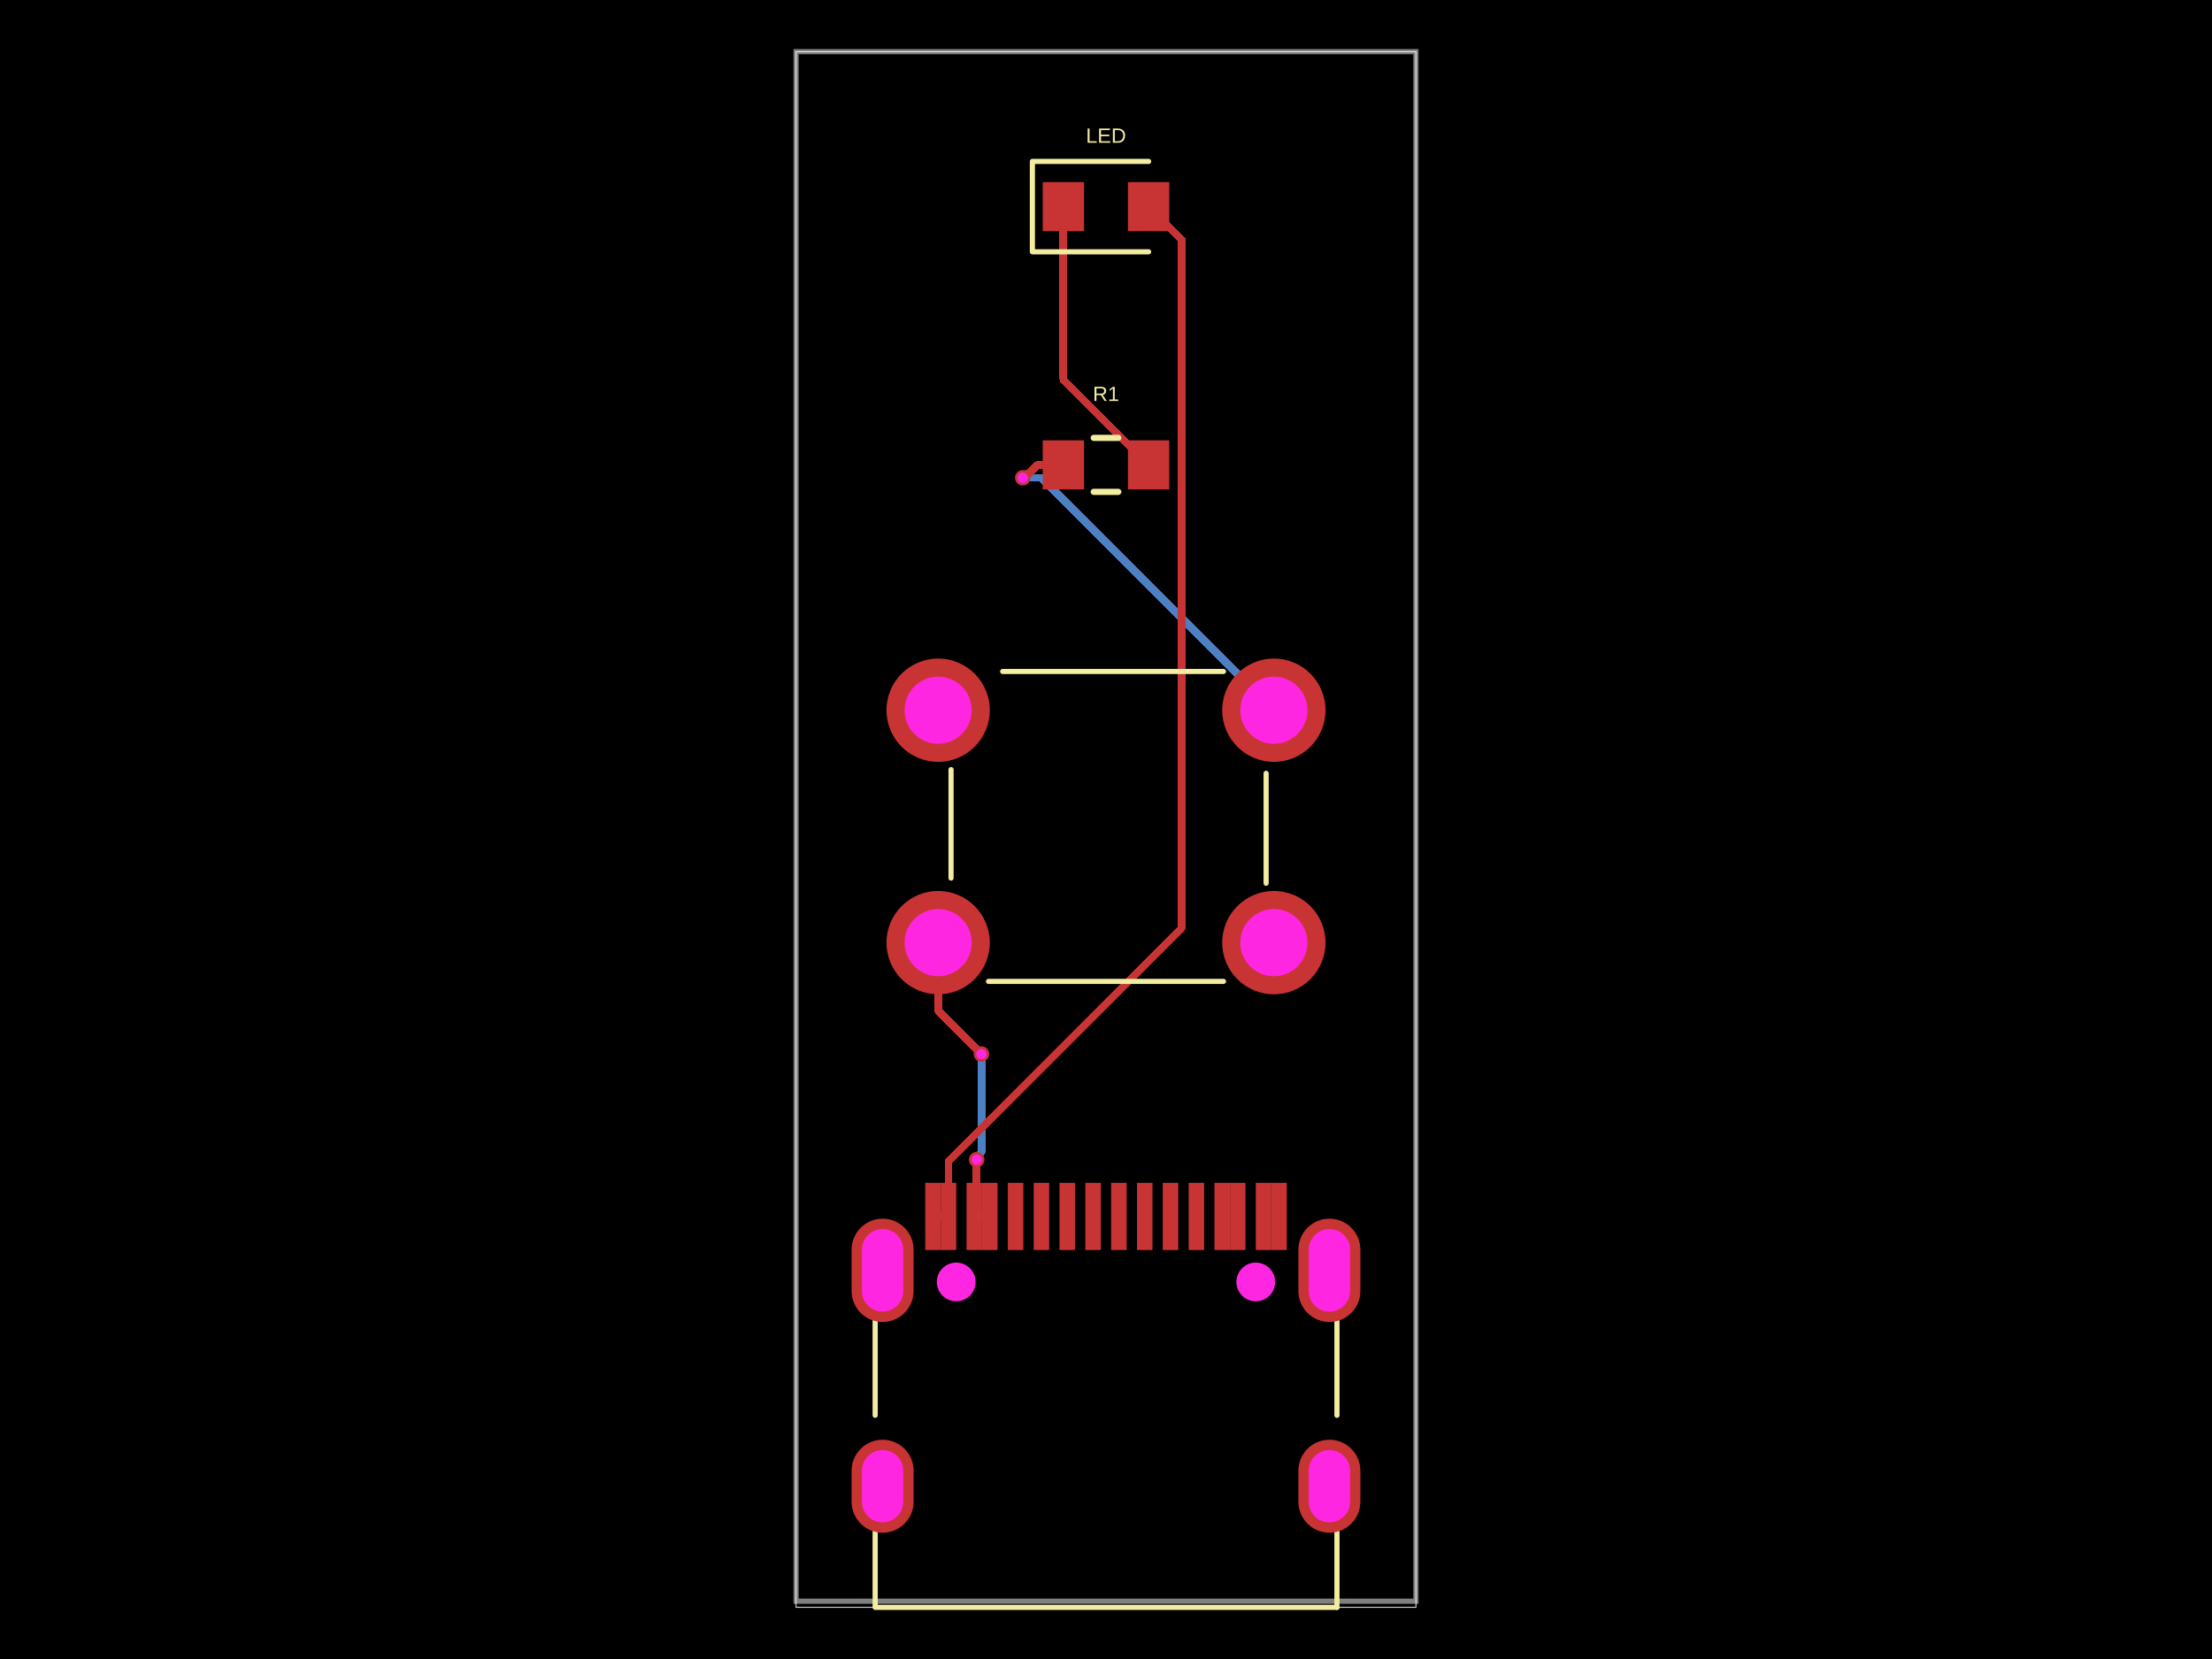
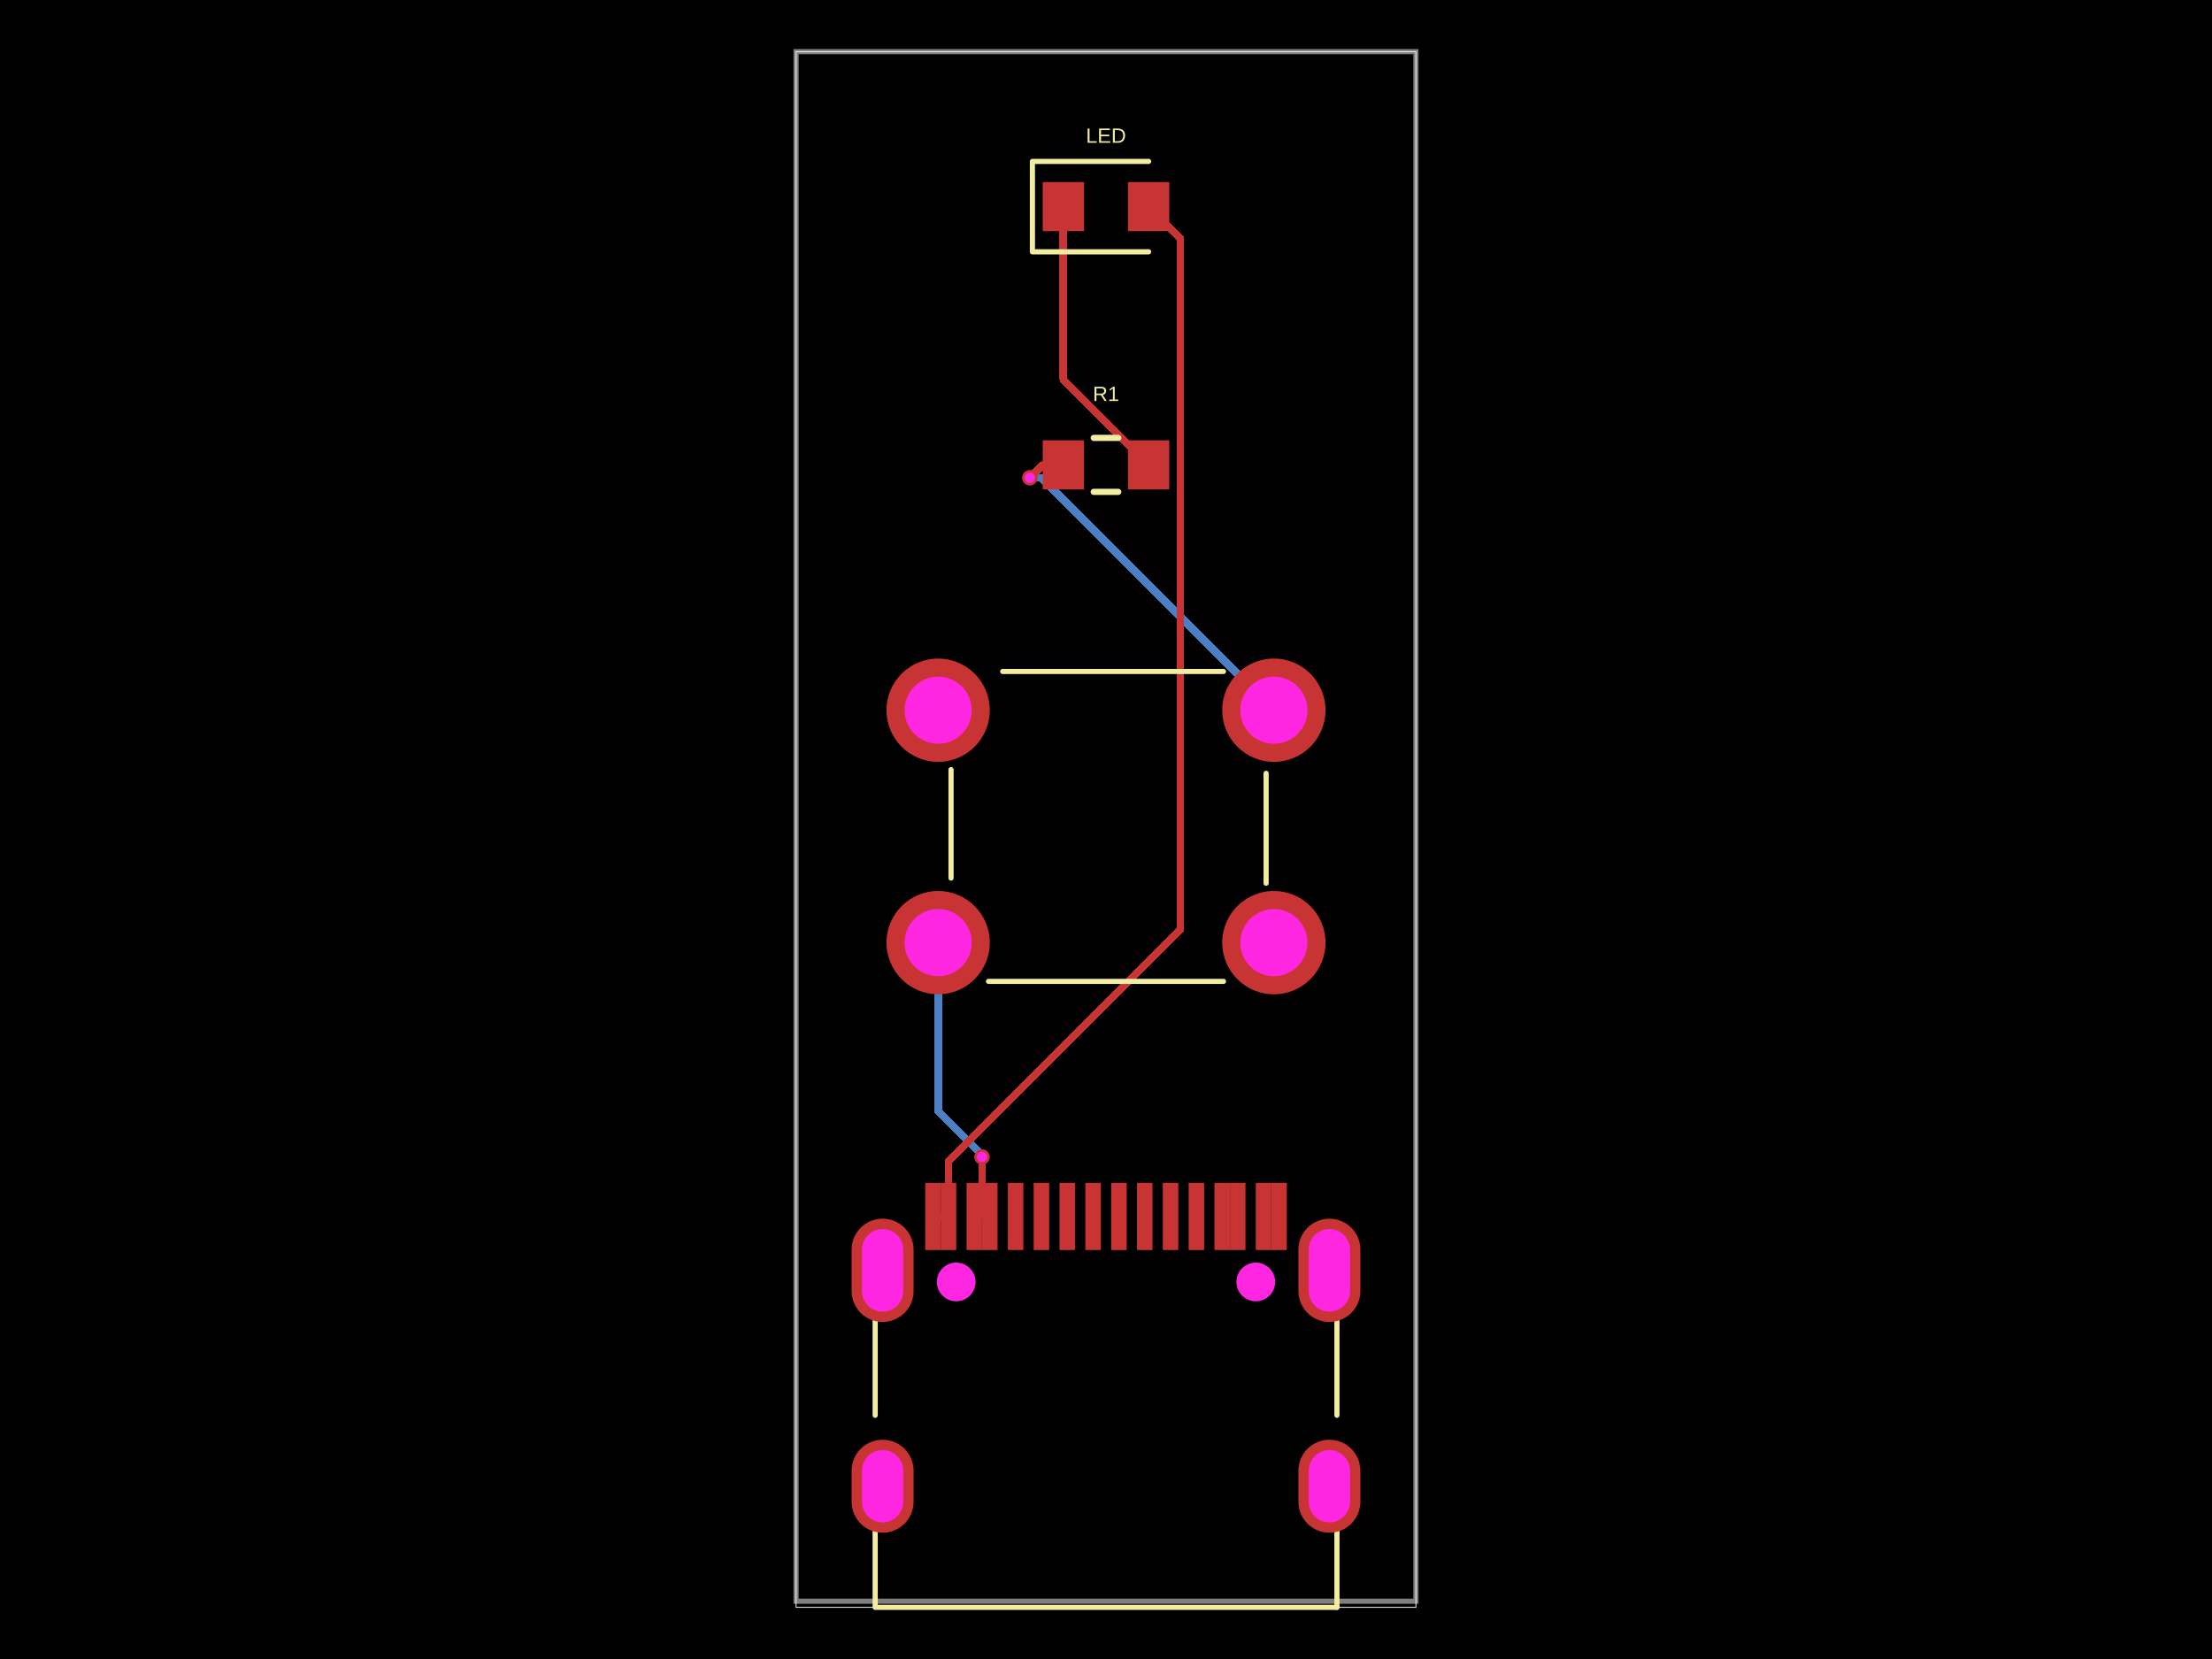
- <svg xmlns="http://www.w3.org/2000/svg" width="800" height="600" data-software-used-string="@tscircuit/core@0.0.1384">
+ <svg xmlns="http://www.w3.org/2000/svg" width="800" height="600" data-software-used-string="@tscircuit/core@0.0.1402">
  <style />
  <rect class="boundary" x="0" y="0" fill="#000" width="800" height="600" data-type="pcb_background" data-pcb-layer="global" />
  <rect class="pcb-boundary" fill="none" stroke="#fff" stroke-width="0.3" x="287.917" y="18.68" width="224.166" height="562.639" data-type="pcb_boundary" data-pcb-layer="global" />
  <path class="pcb-board" d="M 287.917 579.095 L 512.083 579.095 L 512.083 18.68 L 287.917 18.68 Z" fill="none" stroke="rgba(255, 255, 255, 0.5)" stroke-width="1.868" data-type="pcb_board" data-pcb-layer="board" />
-   <path class="pcb-trace" stroke="rgb(77, 127, 196)" fill="none" d="M 353.224 419.414 L 353.712 418.926" stroke-width="2.802" stroke-linecap="round" stroke-linejoin="round" shape-rendering="crispEdges" data-type="pcb_trace" data-pcb-layer="bottom" />
-   <path class="pcb-trace" stroke="rgb(77, 127, 196)" fill="none" d="M 353.712 418.926 L 353.712 418.046" stroke-width="2.802" stroke-linecap="round" stroke-linejoin="round" shape-rendering="crispEdges" data-type="pcb_trace" data-pcb-layer="bottom" />
-   <path class="pcb-trace" stroke="rgb(77, 127, 196)" fill="none" d="M 353.712 418.046 L 354.943 416.815" stroke-width="2.802" stroke-linecap="round" stroke-linejoin="round" shape-rendering="crispEdges" data-type="pcb_trace" data-pcb-layer="bottom" />
-   <path class="pcb-trace" stroke="rgb(77, 127, 196)" fill="none" d="M 354.943 416.815 L 354.943 381.212" stroke-width="2.802" stroke-linecap="round" stroke-linejoin="round" shape-rendering="crispEdges" data-type="pcb_trace" data-pcb-layer="bottom" />
+   <path class="pcb-trace" stroke="rgb(77, 127, 196)" fill="none" d="M 355.167 418.443 L 355.167 417.79" stroke-width="2.802" stroke-linecap="round" stroke-linejoin="round" shape-rendering="crispEdges" data-type="pcb_trace" data-pcb-layer="bottom" />
+   <path class="pcb-trace" stroke="rgb(77, 127, 196)" fill="none" d="M 355.167 417.79 L 339.29 401.913" stroke-width="2.802" stroke-linecap="round" stroke-linejoin="round" shape-rendering="crispEdges" data-type="pcb_trace" data-pcb-layer="bottom" />
+   <path class="pcb-trace" stroke="rgb(77, 127, 196)" fill="none" d="M 339.29 401.913 L 339.29 340.917" stroke-width="2.802" stroke-linecap="round" stroke-linejoin="round" shape-rendering="crispEdges" data-type="pcb_trace" data-pcb-layer="bottom" />
  <path class="pcb-trace" stroke="rgb(77, 127, 196)" fill="none" d="M 460.712 256.857 L 376.649 172.794" stroke-width="2.802" stroke-linecap="round" stroke-linejoin="round" shape-rendering="crispEdges" data-type="pcb_trace" data-pcb-layer="bottom" />
-   <path class="pcb-trace" stroke="rgb(77, 127, 196)" fill="none" d="M 376.649 172.794 L 369.887 172.794" stroke-width="2.802" stroke-linecap="round" stroke-linejoin="round" shape-rendering="crispEdges" data-type="pcb_trace" data-pcb-layer="bottom" />
+   <path class="pcb-trace" stroke="rgb(77, 127, 196)" fill="none" d="M 376.649 172.794 L 372.446 172.794" stroke-width="2.802" stroke-linecap="round" stroke-linejoin="round" shape-rendering="crispEdges" data-type="pcb_trace" data-pcb-layer="bottom" />
  <rect class="pcb-pad" fill="rgb(200, 52, 52)" x="364.506" y="427.8" width="5.604" height="24.285" data-type="pcb_smtpad" data-pcb-layer="top" data-pad-name="USBC.SBU2" />
  <rect class="pcb-pad" fill="rgb(200, 52, 52)" x="373.849" y="427.8" width="5.604" height="24.285" data-type="pcb_smtpad" data-pcb-layer="top" data-pad-name="USBC.CC1" />
  <rect class="pcb-pad" fill="rgb(200, 52, 52)" x="383.186" y="427.8" width="5.604" height="24.285" data-type="pcb_smtpad" data-pcb-layer="top" data-pad-name="USBC.DM2" />
  <rect class="pcb-pad" fill="rgb(200, 52, 52)" x="392.529" y="427.8" width="5.604" height="24.285" data-type="pcb_smtpad" data-pcb-layer="top" data-pad-name="USBC.DP1" />
  <rect class="pcb-pad" fill="rgb(200, 52, 52)" x="401.867" y="427.8" width="5.604" height="24.285" data-type="pcb_smtpad" data-pcb-layer="top" data-pad-name="USBC.DM1" />
  <rect class="pcb-pad" fill="rgb(200, 52, 52)" x="411.209" y="427.8" width="5.604" height="24.285" data-type="pcb_smtpad" data-pcb-layer="top" data-pad-name="USBC.DP2" />
  <rect class="pcb-pad" fill="rgb(200, 52, 52)" x="420.543" y="427.8" width="5.604" height="24.285" data-type="pcb_smtpad" data-pcb-layer="top" data-pad-name="USBC.SBU1" />
  <rect class="pcb-pad" fill="rgb(200, 52, 52)" x="429.89" y="427.8" width="5.604" height="24.285" data-type="pcb_smtpad" data-pcb-layer="top" data-pad-name="USBC.CC2" />
  <rect class="pcb-pad" fill="rgb(200, 52, 52)" x="334.618" y="427.8" width="5.604" height="24.285" data-type="pcb_smtpad" data-pcb-layer="top" data-pad-name="USBC.GND1" data-pad-net-name="GND" />
  <rect class="pcb-pad" fill="rgb(200, 52, 52)" x="340.222" y="427.8" width="5.604" height="24.285" data-type="pcb_smtpad" data-pcb-layer="top" data-pad-name="USBC.GND2" data-pad-net-name="GND" />
  <rect class="pcb-pad" fill="rgb(200, 52, 52)" x="349.564" y="427.8" width="5.604" height="24.285" data-type="pcb_smtpad" data-pcb-layer="top" data-pad-name="USBC.VBUS1" data-pad-net-name="VBUS" />
  <rect class="pcb-pad" fill="rgb(200, 52, 52)" x="355.168" y="427.8" width="5.604" height="24.285" data-type="pcb_smtpad" data-pcb-layer="top" data-pad-name="USBC.VBUS2" data-pad-net-name="VBUS" />
  <rect class="pcb-pad" fill="rgb(200, 52, 52)" x="439.228" y="427.8" width="5.604" height="24.285" data-type="pcb_smtpad" data-pcb-layer="top" data-pad-name="USBC.VBUS2" />
  <rect class="pcb-pad" fill="rgb(200, 52, 52)" x="444.836" y="427.8" width="5.604" height="24.285" data-type="pcb_smtpad" data-pcb-layer="top" data-pad-name="USBC.VBUS1" />
  <rect class="pcb-pad" fill="rgb(200, 52, 52)" x="454.174" y="427.8" width="5.604" height="24.285" data-type="pcb_smtpad" data-pcb-layer="top" data-pad-name="USBC.GND2" />
  <rect class="pcb-pad" fill="rgb(200, 52, 52)" x="459.778" y="427.8" width="5.604" height="24.285" data-type="pcb_smtpad" data-pcb-layer="top" data-pad-name="USBC.GND1" />
  <rect class="pcb-pad" fill="rgb(200, 52, 52)" x="377.116" y="65.849" width="14.944" height="17.746" data-type="pcb_smtpad" data-pcb-layer="top" data-pad-name="LED.pin1" />
  <rect class="pcb-pad" fill="rgb(200, 52, 52)" x="407.939" y="65.849" width="14.944" height="17.746" data-type="pcb_smtpad" data-pcb-layer="top" data-pad-name="LED.pin2" data-pad-net-name="GND" />
  <rect class="pcb-pad" fill="rgb(200, 52, 52)" x="377.116" y="159.251" width="14.944" height="17.746" data-type="pcb_smtpad" data-pcb-layer="top" data-pad-name="R1.pin1" />
  <rect class="pcb-pad" fill="rgb(200, 52, 52)" x="407.939" y="159.251" width="14.944" height="17.746" data-type="pcb_smtpad" data-pcb-layer="top" data-pad-name="R1.pin2" />
  <path class="pcb-trace" stroke="rgb(200, 52, 52)" fill="none" d="M 352.365 439.944 L 352.366 439.942" stroke-width="2.802" stroke-linecap="round" stroke-linejoin="round" shape-rendering="crispEdges" data-type="pcb_trace" data-pcb-layer="top" />
  <path class="pcb-trace" stroke="rgb(200, 52, 52)" fill="none" d="M 352.366 439.942 L 357.97 439.942" stroke-width="2.802" stroke-linecap="round" stroke-linejoin="round" shape-rendering="crispEdges" data-type="pcb_trace" data-pcb-layer="top" />
-   <path class="pcb-trace" stroke="rgb(200, 52, 52)" fill="none" d="M 352.365 439.944 L 353.224 439.085" stroke-width="2.802" stroke-linecap="round" stroke-linejoin="round" shape-rendering="crispEdges" data-type="pcb_trace" data-pcb-layer="top" />
-   <path class="pcb-trace" stroke="rgb(200, 52, 52)" fill="none" d="M 353.224 439.085 L 353.224 419.414" stroke-width="2.802" stroke-linecap="round" stroke-linejoin="round" shape-rendering="crispEdges" data-type="pcb_trace" data-pcb-layer="top" />
-   <path class="pcb-trace" stroke="rgb(200, 52, 52)" fill="none" d="M 354.943 381.212 L 354.898 381.167" stroke-width="2.802" stroke-linecap="round" stroke-linejoin="round" shape-rendering="crispEdges" data-type="pcb_trace" data-pcb-layer="top" />
-   <path class="pcb-trace" stroke="rgb(200, 52, 52)" fill="none" d="M 354.898 381.167 L 354.898 381.148" stroke-width="2.802" stroke-linecap="round" stroke-linejoin="round" shape-rendering="crispEdges" data-type="pcb_trace" data-pcb-layer="top" />
-   <path class="pcb-trace" stroke="rgb(200, 52, 52)" fill="none" d="M 354.898 381.148 L 339.29 365.54" stroke-width="2.802" stroke-linecap="round" stroke-linejoin="round" shape-rendering="crispEdges" data-type="pcb_trace" data-pcb-layer="top" />
-   <path class="pcb-trace" stroke="rgb(200, 52, 52)" fill="none" d="M 339.29 365.54 L 339.29 340.917" stroke-width="2.802" stroke-linecap="round" stroke-linejoin="round" shape-rendering="crispEdges" data-type="pcb_trace" data-pcb-layer="top" />
+   <path class="pcb-trace" stroke="rgb(200, 52, 52)" fill="none" d="M 352.365 439.944 L 355.167 437.142" stroke-width="2.802" stroke-linecap="round" stroke-linejoin="round" shape-rendering="crispEdges" data-type="pcb_trace" data-pcb-layer="top" />
+   <path class="pcb-trace" stroke="rgb(200, 52, 52)" fill="none" d="M 355.167 437.142 L 355.167 418.443" stroke-width="2.802" stroke-linecap="round" stroke-linejoin="round" shape-rendering="crispEdges" data-type="pcb_trace" data-pcb-layer="top" />
  <path class="pcb-trace" stroke="rgb(200, 52, 52)" fill="none" d="M 337.42 439.942 L 343.024 439.942" stroke-width="2.802" stroke-linecap="round" stroke-linejoin="round" shape-rendering="crispEdges" data-type="pcb_trace" data-pcb-layer="top" />
-   <path class="pcb-trace" stroke="rgb(200, 52, 52)" fill="none" d="M 343.025 439.944 L 343.025 419.995" stroke-width="2.802" stroke-linecap="round" stroke-linejoin="round" shape-rendering="crispEdges" data-type="pcb_trace" data-pcb-layer="top" />
-   <path class="pcb-trace" stroke="rgb(200, 52, 52)" fill="none" d="M 343.025 419.995 L 427.313 335.707" stroke-width="2.802" stroke-linecap="round" stroke-linejoin="round" shape-rendering="crispEdges" data-type="pcb_trace" data-pcb-layer="top" />
-   <path class="pcb-trace" stroke="rgb(200, 52, 52)" fill="none" d="M 427.313 335.707 L 427.313 86.623" stroke-width="2.802" stroke-linecap="round" stroke-linejoin="round" shape-rendering="crispEdges" data-type="pcb_trace" data-pcb-layer="top" />
-   <path class="pcb-trace" stroke="rgb(200, 52, 52)" fill="none" d="M 427.313 86.623 L 415.411 74.722" stroke-width="2.802" stroke-linecap="round" stroke-linejoin="round" shape-rendering="crispEdges" data-type="pcb_trace" data-pcb-layer="top" />
+   <path class="pcb-trace" stroke="rgb(200, 52, 52)" fill="none" d="M 343.025 439.944 L 343.025 420.011" stroke-width="2.802" stroke-linecap="round" stroke-linejoin="round" shape-rendering="crispEdges" data-type="pcb_trace" data-pcb-layer="top" />
+   <path class="pcb-trace" stroke="rgb(200, 52, 52)" fill="none" d="M 343.025 420.011 L 426.868 336.168" stroke-width="2.802" stroke-linecap="round" stroke-linejoin="round" shape-rendering="crispEdges" data-type="pcb_trace" data-pcb-layer="top" />
+   <path class="pcb-trace" stroke="rgb(200, 52, 52)" fill="none" d="M 426.868 336.168 L 426.868 86.179" stroke-width="2.802" stroke-linecap="round" stroke-linejoin="round" shape-rendering="crispEdges" data-type="pcb_trace" data-pcb-layer="top" />
+   <path class="pcb-trace" stroke="rgb(200, 52, 52)" fill="none" d="M 426.868 86.179 L 415.411 74.722" stroke-width="2.802" stroke-linecap="round" stroke-linejoin="round" shape-rendering="crispEdges" data-type="pcb_trace" data-pcb-layer="top" />
  <path class="pcb-trace" stroke="rgb(200, 52, 52)" fill="none" d="M 415.411 168.124 L 384.589 137.301" stroke-width="2.802" stroke-linecap="round" stroke-linejoin="round" shape-rendering="crispEdges" data-type="pcb_trace" data-pcb-layer="top" />
  <path class="pcb-trace" stroke="rgb(200, 52, 52)" fill="none" d="M 384.589 137.301 L 384.589 74.722" stroke-width="2.802" stroke-linecap="round" stroke-linejoin="round" shape-rendering="crispEdges" data-type="pcb_trace" data-pcb-layer="top" />
-   <path class="pcb-trace" stroke="rgb(200, 52, 52)" fill="none" d="M 369.887 172.794 L 371.248 171.433" stroke-width="2.802" stroke-linecap="round" stroke-linejoin="round" shape-rendering="crispEdges" data-type="pcb_trace" data-pcb-layer="top" />
-   <path class="pcb-trace" stroke="rgb(200, 52, 52)" fill="none" d="M 371.248 171.433 L 371.95 171.433" stroke-width="2.802" stroke-linecap="round" stroke-linejoin="round" shape-rendering="crispEdges" data-type="pcb_trace" data-pcb-layer="top" />
-   <path class="pcb-trace" stroke="rgb(200, 52, 52)" fill="none" d="M 371.95 171.433 L 375.259 168.124" stroke-width="2.802" stroke-linecap="round" stroke-linejoin="round" shape-rendering="crispEdges" data-type="pcb_trace" data-pcb-layer="top" />
-   <path class="pcb-trace" stroke="rgb(200, 52, 52)" fill="none" d="M 375.259 168.124 L 384.589 168.124" stroke-width="2.802" stroke-linecap="round" stroke-linejoin="round" shape-rendering="crispEdges" data-type="pcb_trace" data-pcb-layer="top" />
+   <path class="pcb-trace" stroke="rgb(200, 52, 52)" fill="none" d="M 372.446 172.794 L 372.518 172.794" stroke-width="2.802" stroke-linecap="round" stroke-linejoin="round" shape-rendering="crispEdges" data-type="pcb_trace" data-pcb-layer="top" />
+   <path class="pcb-trace" stroke="rgb(200, 52, 52)" fill="none" d="M 372.518 172.794 L 377.188 168.124" stroke-width="2.802" stroke-linecap="round" stroke-linejoin="round" shape-rendering="crispEdges" data-type="pcb_trace" data-pcb-layer="top" />
+   <path class="pcb-trace" stroke="rgb(200, 52, 52)" fill="none" d="M 377.188 168.124 L 384.589 168.124" stroke-width="2.802" stroke-linecap="round" stroke-linejoin="round" shape-rendering="crispEdges" data-type="pcb_trace" data-pcb-layer="top" />
  <path class="pcb-silkscreen pcb-silkscreen-top" d="M 316.517 511.858 L 316.517 477.058" fill="none" stroke="#f2eda1" stroke-width="1.868" stroke-linecap="round" stroke-linejoin="round" data-pcb-component-id="pcb_component_0" data-pcb-silkscreen-path-id="pcb_silkscreen_path_0" data-type="pcb_silkscreen_path" data-pcb-layer="top" />
  <path class="pcb-silkscreen pcb-silkscreen-top" d="M 483.521 581.32 L 316.517 581.32 L 316.517 553.648" fill="none" stroke="#f2eda1" stroke-width="1.868" stroke-linecap="round" stroke-linejoin="round" data-pcb-component-id="pcb_component_0" data-pcb-silkscreen-path-id="pcb_silkscreen_path_1" data-type="pcb_silkscreen_path" data-pcb-layer="top" />
  <path class="pcb-silkscreen pcb-silkscreen-top" d="M 483.521 511.865 L 483.521 477.052" fill="none" stroke="#f2eda1" stroke-width="1.868" stroke-linecap="round" stroke-linejoin="round" data-pcb-component-id="pcb_component_0" data-pcb-silkscreen-path-id="pcb_silkscreen_path_2" data-type="pcb_silkscreen_path" data-pcb-layer="top" />
  <path class="pcb-silkscreen pcb-silkscreen-top" d="M 483.521 581.32 L 483.521 553.641" fill="none" stroke="#f2eda1" stroke-width="1.868" stroke-linecap="round" stroke-linejoin="round" data-pcb-component-id="pcb_component_0" data-pcb-silkscreen-path-id="pcb_silkscreen_path_3" data-type="pcb_silkscreen_path" data-pcb-layer="top" />
  <path class="pcb-silkscreen pcb-silkscreen-top" d="M 415.411 58.376 L 373.38 58.376 L 373.38 91.067 L 415.411 91.067" fill="none" stroke="#f2eda1" stroke-width="1.868" stroke-linecap="round" stroke-linejoin="round" data-pcb-component-id="pcb_component_1" data-pcb-silkscreen-path-id="pcb_silkscreen_path_4" data-type="pcb_silkscreen_path" data-pcb-layer="top" />
  <text x="0" y="0" dx="0" dy="0" fill="#f2eda1" font-family="Arial, sans-serif" font-size="7.472" text-anchor="middle" dominant-baseline="central" transform="matrix(1,0,0,1,400,49.03625)" class="pcb-silkscreen-text pcb-silkscreen-top" data-pcb-silkscreen-text-id="pcb_silkscreen_text_0" stroke="none" data-type="pcb_silkscreen_text" data-pcb-layer="top">LED</text>
  <path class="pcb-silkscreen pcb-silkscreen-top" d="M 357.515 354.929 L 442.485 354.929" fill="none" stroke="#f2eda1" stroke-width="1.868" stroke-linecap="round" stroke-linejoin="round" data-pcb-component-id="pcb_component_2" data-pcb-silkscreen-path-id="pcb_silkscreen_path_5" data-type="pcb_silkscreen_path" data-pcb-layer="top" />
  <path class="pcb-silkscreen pcb-silkscreen-top" d="M 343.959 278.339 L 343.959 317.568" fill="none" stroke="#f2eda1" stroke-width="1.868" stroke-linecap="round" stroke-linejoin="round" data-pcb-component-id="pcb_component_2" data-pcb-silkscreen-path-id="pcb_silkscreen_path_6" data-type="pcb_silkscreen_path" data-pcb-layer="top" />
  <path class="pcb-silkscreen pcb-silkscreen-top" d="M 457.909 279.684 L 457.909 319.436" fill="none" stroke="#f2eda1" stroke-width="1.868" stroke-linecap="round" stroke-linejoin="round" data-pcb-component-id="pcb_component_2" data-pcb-silkscreen-path-id="pcb_silkscreen_path_7" data-type="pcb_silkscreen_path" data-pcb-layer="top" />
  <path class="pcb-silkscreen pcb-silkscreen-top" d="M 362.639 242.846 L 442.485 242.846" fill="none" stroke="#f2eda1" stroke-width="1.868" stroke-linecap="round" stroke-linejoin="round" data-pcb-component-id="pcb_component_2" data-pcb-silkscreen-path-id="pcb_silkscreen_path_8" data-type="pcb_silkscreen_path" data-pcb-layer="top" />
  <path class="pcb-silkscreen pcb-silkscreen-top" d="M 395.568 158.364 L 404.432 158.364" fill="none" stroke="#f2eda1" stroke-width="2.242" stroke-linecap="round" stroke-linejoin="round" data-pcb-component-id="pcb_component_3" data-pcb-silkscreen-path-id="pcb_silkscreen_path_9" data-type="pcb_silkscreen_path" data-pcb-layer="top" />
  <path class="pcb-silkscreen pcb-silkscreen-top" d="M 395.568 177.885 L 404.432 177.885" fill="none" stroke="#f2eda1" stroke-width="2.242" stroke-linecap="round" stroke-linejoin="round" data-pcb-component-id="pcb_component_3" data-pcb-silkscreen-path-id="pcb_silkscreen_path_10" data-type="pcb_silkscreen_path" data-pcb-layer="top" />
  <text x="0" y="0" dx="0" dy="0" fill="#f2eda1" font-family="Arial, sans-serif" font-size="7.472" text-anchor="middle" dominant-baseline="central" transform="matrix(1,0,0,1,400,142.4386)" class="pcb-silkscreen-text pcb-silkscreen-top" data-pcb-silkscreen-text-id="pcb_silkscreen_text_1" stroke="none" data-type="pcb_silkscreen_text" data-pcb-layer="top">R1</text>
  <g data-type="pcb_plated_hole" data-pcb-layer="through">
    <path class="pcb-hole-outer" fill="rgb(200, 52, 52)" d="M11.208,-5.604 v11.208 a11.208,11.208 0 0 1 -22.417,0 v-11.208 a11.208,11.208 0 0 1 22.417,0 z" transform="translate(480.7951 537.5136)" data-type="pcb_plated_hole" data-pcb-layer="top" />
    <path class="pcb-hole-inner" fill="#FF26E2" d="M7.472,-5.604 v11.208 a7.472,7.472 0 0 1 -14.944,0 v-11.208 a7.472,7.472 0 0 1 14.944,0 z" transform="translate(480.7951 537.5136)" data-type="pcb_plated_hole_drill" data-pcb-layer="drill" />
  </g>
  <g data-type="pcb_plated_hole" data-pcb-layer="through">
    <path class="pcb-hole-outer" fill="rgb(200, 52, 52)" d="M11.208,-7.472 v14.944 a11.208,11.208 0 0 1 -22.417,0 v-14.944 a11.208,11.208 0 0 1 22.417,0 z" transform="translate(480.7951 459.4325)" data-type="pcb_plated_hole" data-pcb-layer="top" />
    <path class="pcb-hole-inner" fill="#FF26E2" d="M7.472,-7.472 v14.944 a7.472,7.472 0 0 1 -14.944,0 v-14.944 a7.472,7.472 0 0 1 14.944,0 z" transform="translate(480.7951 459.4325)" data-type="pcb_plated_hole_drill" data-pcb-layer="drill" />
  </g>
  <g data-type="pcb_plated_hole" data-pcb-layer="through">
    <path class="pcb-hole-outer" fill="rgb(200, 52, 52)" d="M11.208,-7.472 v14.944 a11.208,11.208 0 0 1 -22.417,0 v-14.944 a11.208,11.208 0 0 1 22.417,0 z" transform="translate(319.2049 459.4325)" data-type="pcb_plated_hole" data-pcb-layer="top" />
    <path class="pcb-hole-inner" fill="#FF26E2" d="M7.472,-7.472 v14.944 a7.472,7.472 0 0 1 -14.944,0 v-14.944 a7.472,7.472 0 0 1 14.944,0 z" transform="translate(319.2049 459.4325)" data-type="pcb_plated_hole_drill" data-pcb-layer="drill" />
  </g>
  <g data-type="pcb_plated_hole" data-pcb-layer="through">
    <path class="pcb-hole-outer" fill="rgb(200, 52, 52)" d="M11.208,-5.604 v11.208 a11.208,11.208 0 0 1 -22.417,0 v-11.208 a11.208,11.208 0 0 1 22.417,0 z" transform="translate(319.2049 537.5136)" data-type="pcb_plated_hole" data-pcb-layer="top" />
    <path class="pcb-hole-inner" fill="#FF26E2" d="M7.472,-5.604 v11.208 a7.472,7.472 0 0 1 -14.944,0 v-11.208 a7.472,7.472 0 0 1 14.944,0 z" transform="translate(319.2049 537.5136)" data-type="pcb_plated_hole_drill" data-pcb-layer="drill" />
  </g>
  <g data-type="pcb_plated_hole" data-pcb-layer="through" data-pad-name="SW1.pin4">
    <circle class="pcb-hole-outer" fill="rgb(200, 52, 52)" cx="460.71" cy="340.917" r="18.68" data-type="pcb_plated_hole" data-pcb-layer="top" />
    <circle class="pcb-hole-inner" fill="#FF26E2" cx="460.71" cy="340.917" r="12.143" data-type="pcb_plated_hole_drill" data-pcb-layer="drill" />
  </g>
  <g data-type="pcb_plated_hole" data-pcb-layer="through" data-pad-name="SW1.pin2">
    <circle class="pcb-hole-outer" fill="rgb(200, 52, 52)" cx="460.71" cy="256.858" r="18.68" data-type="pcb_plated_hole" data-pcb-layer="top" />
    <circle class="pcb-hole-inner" fill="#FF26E2" cx="460.71" cy="256.858" r="12.143" data-type="pcb_plated_hole_drill" data-pcb-layer="drill" />
  </g>
  <g data-type="pcb_plated_hole" data-pcb-layer="through" data-pad-name="SW1.pin1">
    <circle class="pcb-hole-outer" fill="rgb(200, 52, 52)" cx="339.29" cy="256.858" r="18.68" data-type="pcb_plated_hole" data-pcb-layer="top" />
    <circle class="pcb-hole-inner" fill="#FF26E2" cx="339.29" cy="256.858" r="12.143" data-type="pcb_plated_hole_drill" data-pcb-layer="drill" />
  </g>
  <g data-type="pcb_plated_hole" data-pcb-layer="through" data-pad-name="SW1.pin3" data-pad-net-name="VBUS">
    <circle class="pcb-hole-outer" fill="rgb(200, 52, 52)" cx="339.29" cy="340.917" r="18.68" data-type="pcb_plated_hole" data-pcb-layer="top" />
    <circle class="pcb-hole-inner" fill="#FF26E2" cx="339.29" cy="340.917" r="12.143" data-type="pcb_plated_hole_drill" data-pcb-layer="drill" />
  </g>
  <g data-type="pcb_via" data-pcb-layer="through">
-     <circle class="pcb-hole-outer" fill="rgb(200, 52, 52)" cx="353.224" cy="419.414" r="2.802" data-type="pcb_via" data-pcb-layer="top" />
-     <circle class="pcb-hole-inner" fill="#FF26E2" cx="353.224" cy="419.414" r="1.868" data-type="pcb_via" data-pcb-layer="drill" />
+     <circle class="pcb-hole-outer" fill="rgb(200, 52, 52)" cx="355.167" cy="418.443" r="2.802" data-type="pcb_via" data-pcb-layer="top" />
+     <circle class="pcb-hole-inner" fill="#FF26E2" cx="355.167" cy="418.443" r="1.868" data-type="pcb_via" data-pcb-layer="drill" />
  </g>
  <g data-type="pcb_via" data-pcb-layer="through">
-     <circle class="pcb-hole-outer" fill="rgb(200, 52, 52)" cx="354.943" cy="381.212" r="2.802" data-type="pcb_via" data-pcb-layer="top" />
-     <circle class="pcb-hole-inner" fill="#FF26E2" cx="354.943" cy="381.212" r="1.868" data-type="pcb_via" data-pcb-layer="drill" />
-   </g>
-   <g data-type="pcb_via" data-pcb-layer="through">
-     <circle class="pcb-hole-outer" fill="rgb(200, 52, 52)" cx="369.887" cy="172.794" r="2.802" data-type="pcb_via" data-pcb-layer="top" />
-     <circle class="pcb-hole-inner" fill="#FF26E2" cx="369.887" cy="172.794" r="1.868" data-type="pcb_via" data-pcb-layer="drill" />
+     <circle class="pcb-hole-outer" fill="rgb(200, 52, 52)" cx="372.446" cy="172.794" r="2.802" data-type="pcb_via" data-pcb-layer="top" />
+     <circle class="pcb-hole-inner" fill="#FF26E2" cx="372.446" cy="172.794" r="1.868" data-type="pcb_via" data-pcb-layer="drill" />
  </g>
  <circle class="pcb-hole" cx="345.828" cy="463.638" r="7.005" fill="#FF26E2" data-type="pcb_hole" data-pcb-layer="drill" />
  <circle class="pcb-hole" cx="454.172" cy="463.638" r="7.005" fill="#FF26E2" data-type="pcb_hole" data-pcb-layer="drill" />
</svg>
